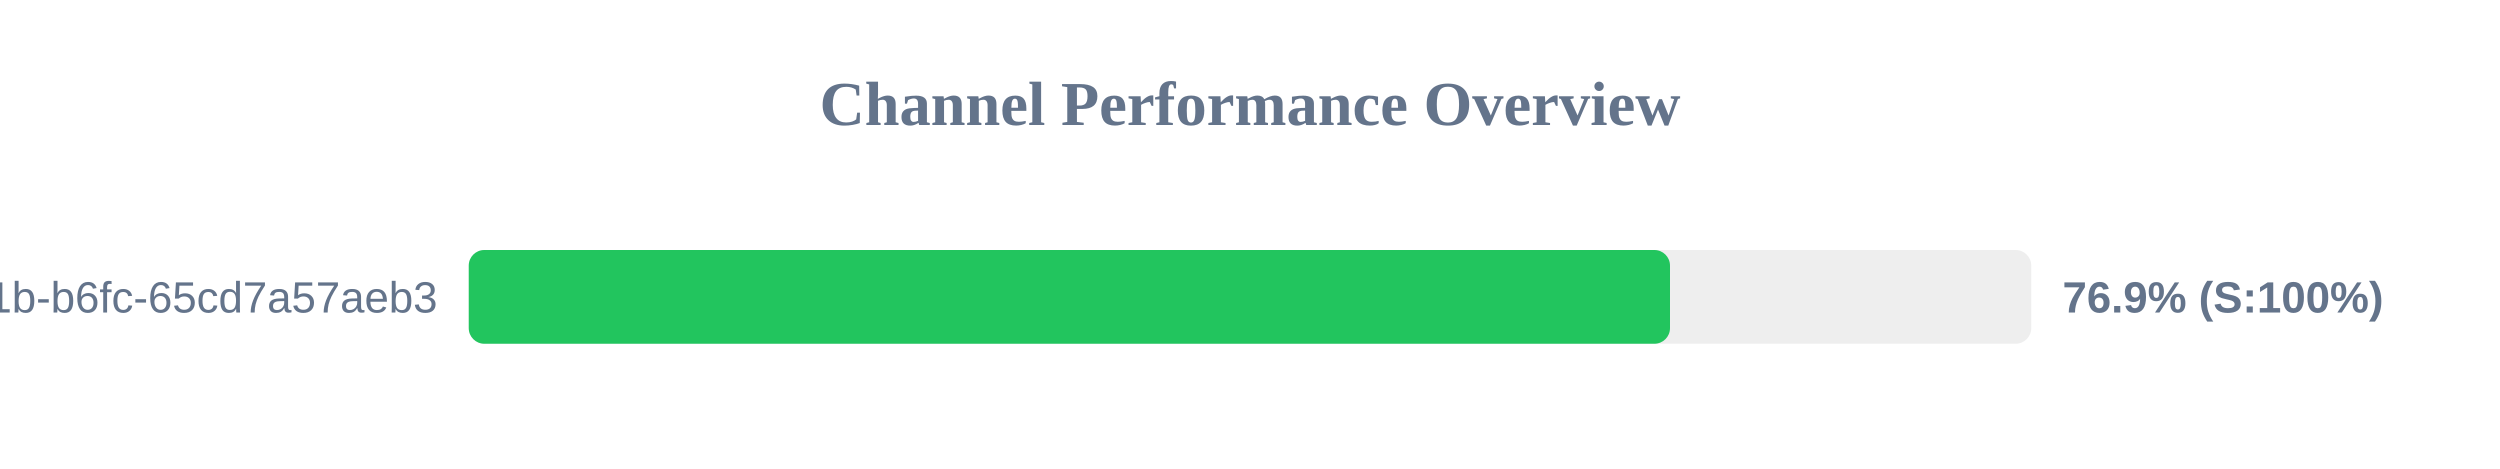
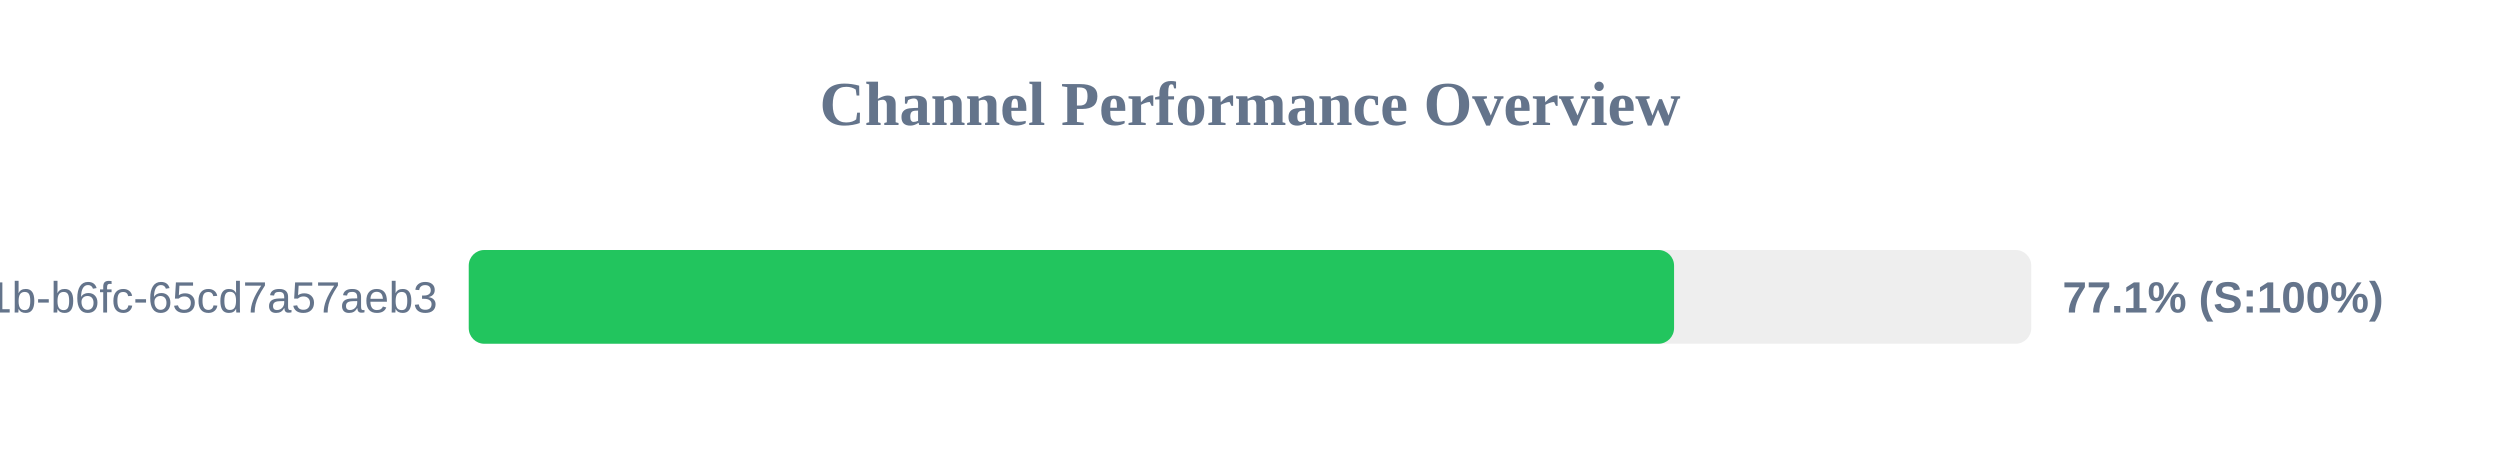
<svg xmlns="http://www.w3.org/2000/svg" width="800" height="150" version="1.1">
  <style>
        .row { font: 14px Arial; fill: #64748b; }
        .score { font: bold 14px Arial; fill: #64748b; }
    </style>
  <text x="400" y="40" text-anchor="middle" font-size="20px" font-weight="bold" fill="#64748b">Channel Performance Overview</text>
  <rect x="150" y="80" width="500" height="30" fill="#eee" rx="5" />
-   <rect x="150" y="80" width="384.4" height="30" fill="#22c55e" rx="5" />
+   <rect x="150" y="80" width="385.7" height="30" fill="#22c55e" rx="5" />
  <text x="140" y="100" text-anchor="end" class="row">?uuid=9c859345-959f-491b-b6fc-65cd7a57aeb3</text>
-   <text x="660" y="100" text-anchor="start" class="score">76.9% (S:100%)</text>
+   <text x="660" y="100" text-anchor="start" class="score">77.1% (S:100%)</text>
</svg>
